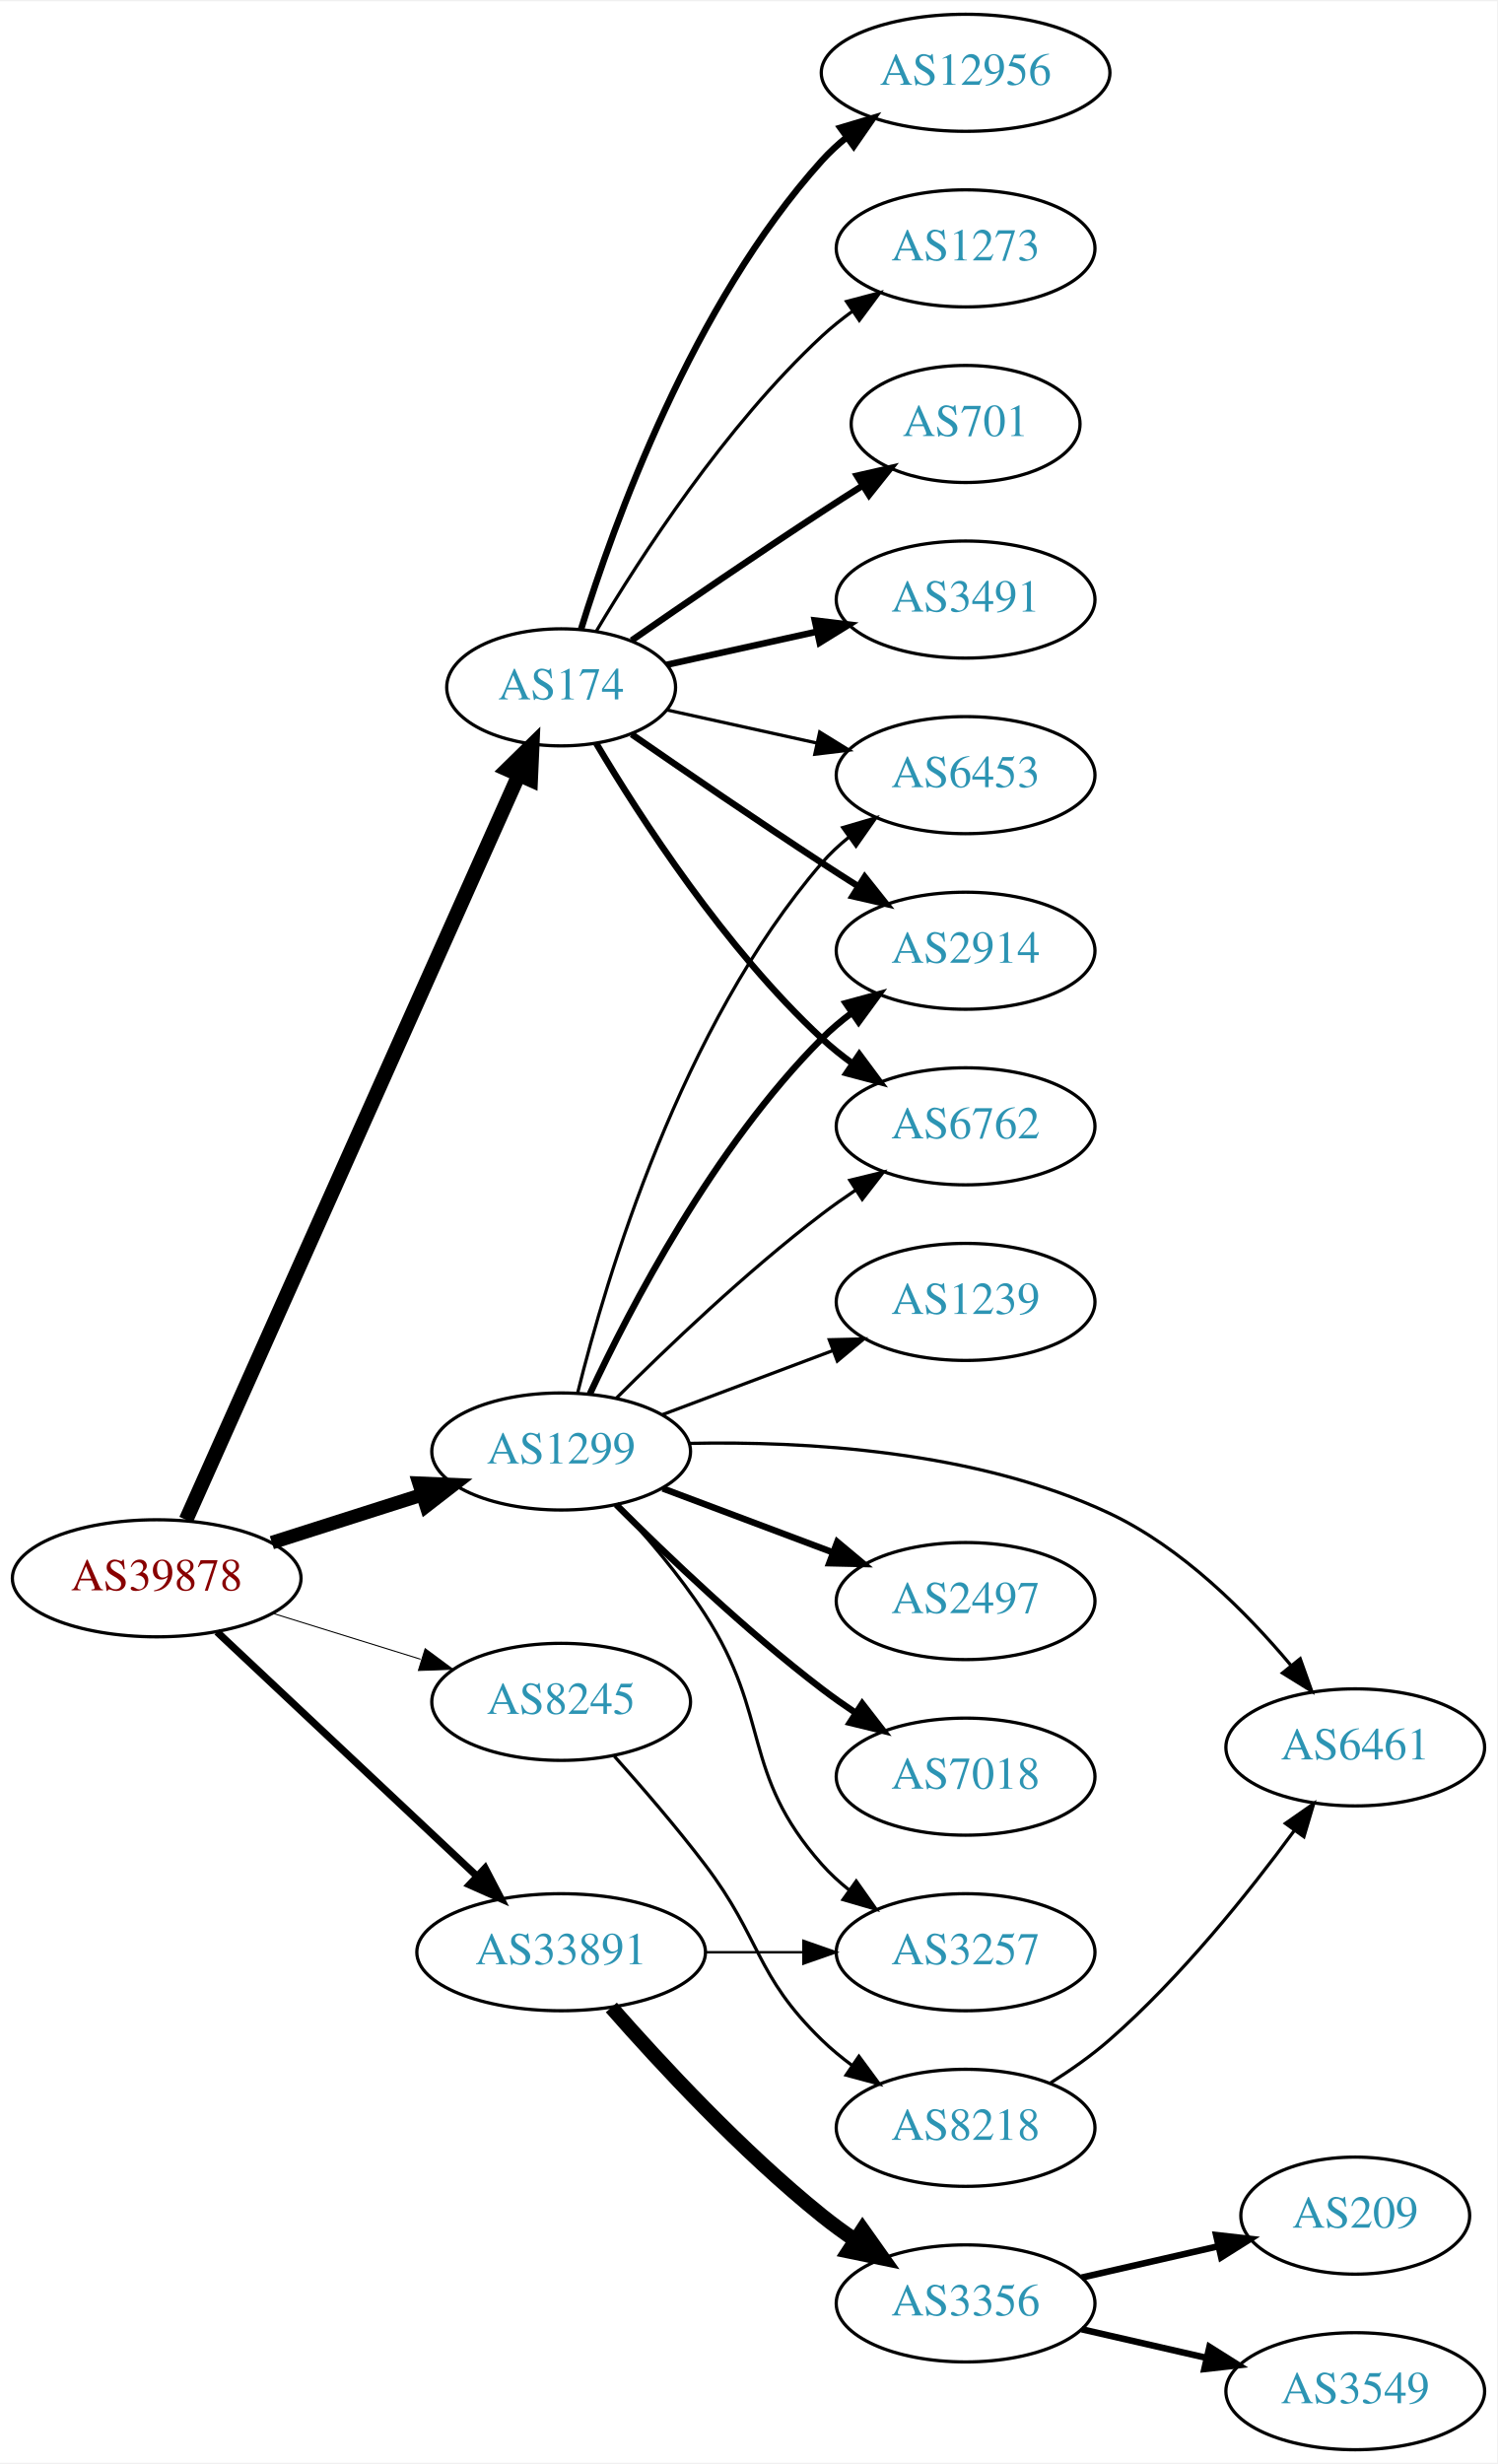
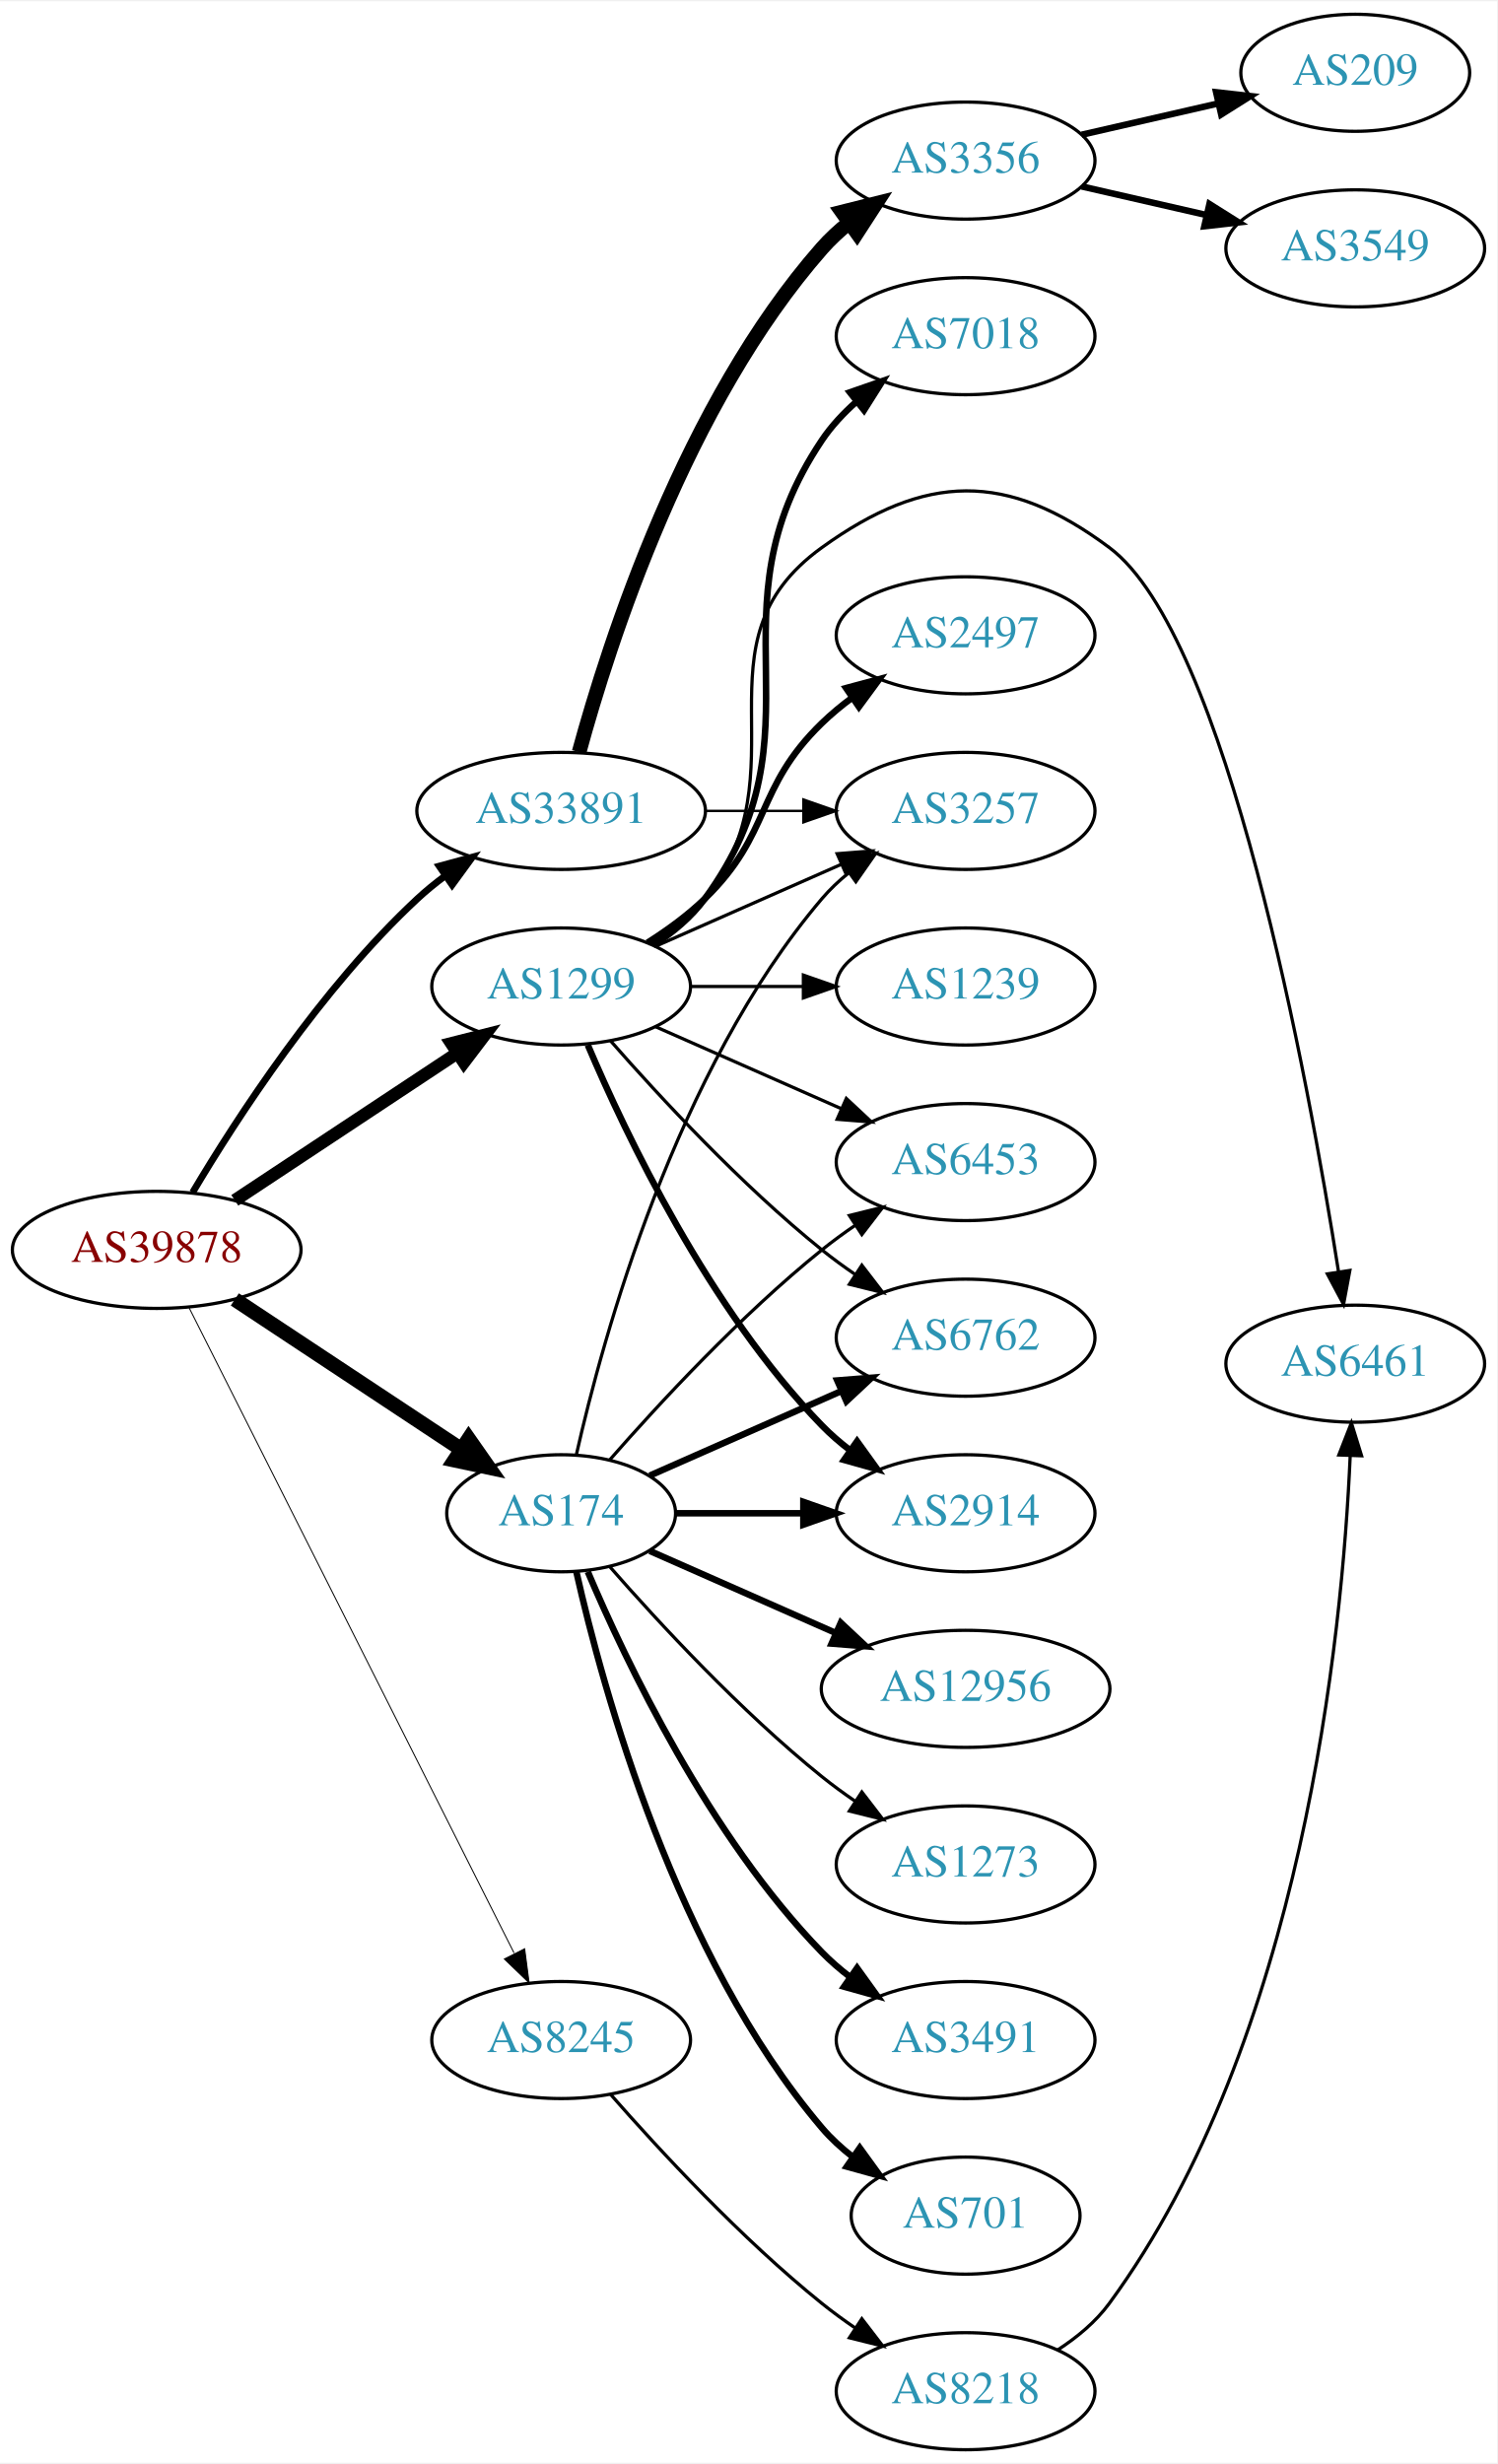
<svg xmlns="http://www.w3.org/2000/svg" xmlns:xlink="http://www.w3.org/1999/xlink" width="460pt" height="757pt" viewBox="0.00 0.00 460.47 757.00">
  <g id="graph0" class="graph" transform="scale(1 1) rotate(0) translate(4 753)">
    <polygon fill="white" stroke="none" points="-4,4 -4,-753 456.469,-753 456.469,4 -4,4" />
    <g id="node1" class="node">
      <g id="a_node1">
        <a xlink:href="/asn/39878" xlink:title="AS39878 ~ Peter Rauter GmbH [AT]">
-           <ellipse fill="#ffffff" stroke="black" cx="44.196" cy="-268" rx="44.393" ry="18" />
-           <text text-anchor="middle" x="44.196" y="-264.3" font-family="Times,serif" font-size="14.00" fill="#880000">AS39878</text>
+           <ellipse fill="#ffffff" stroke="black" cx="44.196" cy="-369" rx="44.393" ry="18" />
+           <text text-anchor="middle" x="44.196" y="-365.3" font-family="Times,serif" font-size="14.00" fill="#880000">AS39878</text>
        </a>
      </g>
    </g>
    <g id="node2" class="node">
      <g id="a_node2">
        <a xlink:href="/asn/174" xlink:title="AS174 ~ Cogent Communications [US]">
-           <ellipse fill="#ffffff" stroke="black" cx="168.588" cy="-542" rx="35.194" ry="18" />
-           <text text-anchor="middle" x="168.588" y="-538.3" font-family="Times,serif" font-size="14.00" fill="#2c94b3">AS174</text>
+           <ellipse fill="#ffffff" stroke="black" cx="168.588" cy="-288" rx="35.194" ry="18" />
+           <text text-anchor="middle" x="168.588" y="-284.3" font-family="Times,serif" font-size="14.00" fill="#2c94b3">AS174</text>
        </a>
      </g>
    </g>
    <g id="edge1" class="edge">
-       <path fill="none" stroke="black" stroke-width="4.5" d="M53.227,-285.978C74.197,-332.925 130.7,-459.419 155.565,-515.084" />
-       <polygon fill="black" stroke="black" stroke-width="4.5" points="152.014,-516.788 159.687,-524.312 159.204,-513.576 152.014,-516.788" />
+       <path fill="none" stroke="black" stroke-width="4.5" d="M68.217,-353.765C87.936,-340.714 116.46,-321.837 137.894,-307.652" />
+       <polygon fill="black" stroke="black" stroke-width="4.5" points="140.142,-310.886 146.308,-302.083 135.796,-304.319 140.142,-310.886" />
    </g>
    <g id="node3" class="node">
      <g id="a_node3">
        <a xlink:href="/asn/1299" xlink:title="AS1299 ~ Telia Carrier [EU]">
-           <ellipse fill="#ffffff" stroke="black" cx="168.588" cy="-307" rx="39.794" ry="18" />
-           <text text-anchor="middle" x="168.588" y="-303.3" font-family="Times,serif" font-size="14.00" fill="#2c94b3">AS1299</text>
+           <ellipse fill="#ffffff" stroke="black" cx="168.588" cy="-450" rx="39.794" ry="18" />
+           <text text-anchor="middle" x="168.588" y="-446.3" font-family="Times,serif" font-size="14.00" fill="#2c94b3">AS1299</text>
        </a>
      </g>
    </g>
    <g id="edge2" class="edge">
-       <path fill="none" stroke="black" stroke-width="4.179" d="M79.615,-278.967C93.999,-283.551 110.841,-288.918 125.917,-293.722" />
-       <polygon fill="black" stroke="black" stroke-width="4.179" points="124.888,-297.231 135.526,-296.783 127.108,-290.264 124.888,-297.231" />
+       <path fill="none" stroke="black" stroke-width="3.9" d="M68.217,-384.235C87.571,-397.044 115.406,-415.466 136.696,-429.555" />
+       <polygon fill="black" stroke="black" stroke-width="3.9" points="134.813,-432.506 145.084,-435.107 138.676,-426.669 134.813,-432.506" />
    </g>
    <g id="node4" class="node">
      <g id="a_node4">
        <a xlink:href="/asn/8245" xlink:title="AS8245 ~ Video-Broadcast GmbH [AT]">
-           <ellipse fill="#ffffff" stroke="black" cx="168.588" cy="-230" rx="39.794" ry="18" />
-           <text text-anchor="middle" x="168.588" y="-226.3" font-family="Times,serif" font-size="14.00" fill="#2c94b3">AS8245</text>
+           <ellipse fill="#ffffff" stroke="black" cx="168.588" cy="-126" rx="39.794" ry="18" />
+           <text text-anchor="middle" x="168.588" y="-122.3" font-family="Times,serif" font-size="14.00" fill="#2c94b3">AS8245</text>
        </a>
      </g>
    </g>
    <g id="edge3" class="edge">
-       <path fill="none" stroke="black" stroke-width="0.321" d="M79.941,-257.212C94.067,-252.827 110.521,-247.718 125.333,-243.119" />
-       <polygon fill="black" stroke="black" stroke-width="0.321" points="126.764,-246.34 135.276,-240.032 124.688,-239.655 126.764,-246.34" />
+       <path fill="none" stroke="black" stroke-width="0.3" d="M54.196,-351.132C75.467,-308.899 128.942,-202.728 154.104,-152.773" />
+       <polygon fill="black" stroke="black" stroke-width="0.3" points="157.368,-154.072 158.74,-143.567 151.116,-150.924 157.368,-154.072" />
    </g>
    <g id="node5" class="node">
      <g id="a_node5">
        <a xlink:href="/asn/33891" xlink:title="AS33891 ~ CORE-BACKBONE GMBH GLOBAL NETWORK [DE]">
-           <ellipse fill="#ffffff" stroke="black" cx="168.588" cy="-153" rx="44.393" ry="18" />
-           <text text-anchor="middle" x="168.588" y="-149.3" font-family="Times,serif" font-size="14.00" fill="#2c94b3">AS33891</text>
+           <ellipse fill="#ffffff" stroke="black" cx="168.588" cy="-504" rx="44.393" ry="18" />
+           <text text-anchor="middle" x="168.588" y="-500.3" font-family="Times,serif" font-size="14.00" fill="#2c94b3">AS33891</text>
        </a>
      </g>
    </g>
    <g id="edge4" class="edge">
-       <path fill="none" stroke="black" stroke-width="2.25" d="M62.732,-251.523C83.636,-231.882 118.721,-198.916 142.494,-176.579" />
-       <polygon fill="black" stroke="black" stroke-width="2.25" points="145.194,-178.844 150.085,-169.446 140.401,-173.743 145.194,-178.844" />
+       <path fill="none" stroke="black" stroke-width="2.1" d="M55.242,-386.671C68.813,-409.472 94.745,-449.472 124.392,-477 126.999,-479.42 129.852,-481.746 132.811,-483.948" />
+       <polygon fill="black" stroke="black" stroke-width="2.1" points="131.089,-487.012 141.31,-489.8 135.059,-481.246 131.089,-487.012" />
    </g>
    <g id="node6" class="node">
      <g id="a_node6">
-         <a xlink:href="/asn/2914" xlink:title="AS2914 ~ NTT America, Inc. [US]">
-           <ellipse fill="#ffffff" stroke="black" cx="292.98" cy="-461" rx="39.794" ry="18" />
-           <text text-anchor="middle" x="292.98" y="-457.3" font-family="Times,serif" font-size="14.00" fill="#2c94b3">AS2914</text>
+         <a xlink:href="/asn/6453" xlink:title="AS6453 ~ TATA COMMUNICATIONS (AMERICA) INC [US]">
+           <ellipse fill="#ffffff" stroke="black" cx="292.98" cy="-396" rx="39.794" ry="18" />
+           <text text-anchor="middle" x="292.98" y="-392.3" font-family="Times,serif" font-size="14.00" fill="#2c94b3">AS6453</text>
        </a>
      </g>
    </g>
    <g id="edge5" class="edge">
-       <path fill="none" stroke="black" stroke-width="2" d="M190.279,-527.56C206.17,-516.551 228.721,-501.103 248.784,-488 252.366,-485.661 256.137,-483.241 259.897,-480.856" />
-       <polygon fill="black" stroke="black" stroke-width="2" points="261.959,-483.693 268.558,-475.404 258.23,-477.769 261.959,-483.693" />
+       <path fill="none" stroke="black" d="M183.462,-304.345C198.532,-321.559 223.81,-348.901 248.784,-369 252.04,-371.62 255.565,-374.192 259.149,-376.646" />
+       <polygon fill="black" stroke="black" points="257.237,-379.577 267.522,-382.121 261.068,-373.719 257.237,-379.577" />
    </g>
    <g id="node7" class="node">
      <g id="a_node7">
        <a xlink:href="/asn/6762" xlink:title="AS6762 ~ TELECOM ITALIA SPARKLE S.p.A. [IT]">
-           <ellipse fill="#ffffff" stroke="black" cx="292.98" cy="-407" rx="39.794" ry="18" />
-           <text text-anchor="middle" x="292.98" y="-403.3" font-family="Times,serif" font-size="14.00" fill="#2c94b3">AS6762</text>
+           <ellipse fill="#ffffff" stroke="black" cx="292.98" cy="-342" rx="39.794" ry="18" />
+           <text text-anchor="middle" x="292.98" y="-338.3" font-family="Times,serif" font-size="14.00" fill="#2c94b3">AS6762</text>
        </a>
      </g>
    </g>
    <g id="edge6" class="edge">
-       <path fill="none" stroke="black" stroke-width="2" d="M179.401,-524.721C192.907,-501.989 218.967,-461.686 248.784,-434 251.691,-431.301 254.904,-428.72 258.228,-426.297" />
-       <polygon fill="black" stroke="black" stroke-width="2" points="260.287,-429.13 266.606,-420.625 256.363,-423.333 260.287,-429.13" />
+       <path fill="none" stroke="black" stroke-width="2" d="M195.844,-299.584C213.03,-307.167 235.743,-317.188 254.777,-325.586" />
+       <polygon fill="black" stroke="black" stroke-width="2" points="253.503,-328.849 264.065,-329.684 256.329,-322.445 253.503,-328.849" />
    </g>
    <g id="node8" class="node">
      <g id="a_node8">
-         <a xlink:href="/asn/6453" xlink:title="AS6453 ~ TATA COMMUNICATIONS (AMERICA) INC [US]">
-           <ellipse fill="#ffffff" stroke="black" cx="292.98" cy="-515" rx="39.794" ry="18" />
-           <text text-anchor="middle" x="292.98" y="-511.3" font-family="Times,serif" font-size="14.00" fill="#2c94b3">AS6453</text>
+         <a xlink:href="/asn/3491" xlink:title="AS3491 ~ PCCW Global, Inc. [US]">
+           <ellipse fill="#ffffff" stroke="black" cx="292.98" cy="-126" rx="39.794" ry="18" />
+           <text text-anchor="middle" x="292.98" y="-122.3" font-family="Times,serif" font-size="14.00" fill="#2c94b3">AS3491</text>
        </a>
      </g>
    </g>
    <g id="edge7" class="edge">
-       <path fill="none" stroke="black" d="M201.107,-535.047C215.168,-531.945 231.986,-528.235 247.31,-524.854" />
-       <polygon fill="black" stroke="black" points="248.109,-528.262 257.12,-522.69 246.601,-521.427 248.109,-528.262" />
+       <path fill="none" stroke="black" stroke-width="2" d="M176.779,-270.025C188.546,-242.318 214.12,-188.652 248.784,-153 251.404,-150.305 254.345,-147.761 257.428,-145.392" />
+       <polygon fill="black" stroke="black" stroke-width="2" points="259.603,-148.141 265.796,-139.545 255.594,-142.403 259.603,-148.141" />
    </g>
    <g id="node9" class="node">
      <g id="a_node9">
        <a xlink:href="/asn/701" xlink:title="AS701 ~ UUNET [US]">
-           <ellipse fill="#ffffff" stroke="black" cx="292.98" cy="-623" rx="35.194" ry="18" />
-           <text text-anchor="middle" x="292.98" y="-619.3" font-family="Times,serif" font-size="14.00" fill="#2c94b3">AS701</text>
+           <ellipse fill="#ffffff" stroke="black" cx="292.98" cy="-72" rx="35.194" ry="18" />
+           <text text-anchor="middle" x="292.98" y="-68.3" font-family="Times,serif" font-size="14.00" fill="#2c94b3">AS701</text>
        </a>
      </g>
    </g>
    <g id="edge8" class="edge">
-       <path fill="none" stroke="black" stroke-width="2" d="M190.279,-556.44C206.17,-567.449 228.721,-582.897 248.784,-596 252.829,-598.642 257.114,-601.385 261.354,-604.067" />
-       <polygon fill="black" stroke="black" stroke-width="2" points="259.568,-607.079 269.898,-609.432 263.291,-601.15 259.568,-607.079" />
+       <path fill="none" stroke="black" stroke-width="2" d="M173.282,-269.925C181.422,-233.852 203.855,-151.86 248.784,-99 251.555,-95.74 254.821,-92.748 258.296,-90.04" />
+       <polygon fill="black" stroke="black" stroke-width="2" points="260.432,-92.818 266.65,-84.24 256.44,-87.068 260.432,-92.818" />
    </g>
    <g id="node10" class="node">
      <g id="a_node10">
-         <a xlink:href="/asn/3491" xlink:title="AS3491 ~ PCCW Global, Inc. [US]">
-           <ellipse fill="#ffffff" stroke="black" cx="292.98" cy="-569" rx="39.794" ry="18" />
-           <text text-anchor="middle" x="292.98" y="-565.3" font-family="Times,serif" font-size="14.00" fill="#2c94b3">AS3491</text>
+         <a xlink:href="/asn/2914" xlink:title="AS2914 ~ NTT America, Inc. [US]">
+           <ellipse fill="#ffffff" stroke="black" cx="292.98" cy="-288" rx="39.794" ry="18" />
+           <text text-anchor="middle" x="292.98" y="-284.3" font-family="Times,serif" font-size="14.00" fill="#2c94b3">AS2914</text>
        </a>
      </g>
    </g>
    <g id="edge9" class="edge">
-       <path fill="none" stroke="black" stroke-width="2" d="M201.107,-548.953C215.168,-552.055 231.986,-555.765 247.31,-559.146" />
-       <polygon fill="black" stroke="black" stroke-width="2" points="246.601,-562.573 257.12,-561.31 248.109,-555.738 246.601,-562.573" />
+       <path fill="none" stroke="black" stroke-width="2" d="M204.007,-288C216.058,-288 229.834,-288 242.852,-288" />
+       <polygon fill="black" stroke="black" stroke-width="2" points="243.081,-291.5 253.081,-288 243.081,-284.5 243.081,-291.5" />
    </g>
    <g id="node11" class="node">
      <g id="a_node11">
        <a xlink:href="/asn/12956" xlink:title="AS12956 ~ TELXIUS [ES]">
-           <ellipse fill="#ffffff" stroke="black" cx="292.98" cy="-731" rx="44.393" ry="18" />
-           <text text-anchor="middle" x="292.98" y="-727.3" font-family="Times,serif" font-size="14.00" fill="#2c94b3">AS12956</text>
+           <ellipse fill="#ffffff" stroke="black" cx="292.98" cy="-234" rx="44.393" ry="18" />
+           <text text-anchor="middle" x="292.98" y="-230.3" font-family="Times,serif" font-size="14.00" fill="#2c94b3">AS12956</text>
        </a>
      </g>
    </g>
    <g id="edge10" class="edge">
-       <path fill="none" stroke="black" stroke-width="2" d="M174.726,-559.94C184.629,-591.979 208.966,-659.812 248.784,-704 251.104,-706.575 253.726,-708.994 256.503,-711.244" />
-       <polygon fill="black" stroke="black" stroke-width="2" points="254.469,-714.092 264.618,-717.132 258.579,-708.426 254.469,-714.092" />
+       <path fill="none" stroke="black" stroke-width="2" d="M195.844,-276.416C212.549,-269.046 234.477,-259.371 253.172,-251.123" />
+       <polygon fill="black" stroke="black" stroke-width="2" points="254.593,-254.321 262.329,-247.082 251.768,-247.917 254.593,-254.321" />
    </g>
    <g id="node12" class="node">
      <g id="a_node12">
        <a xlink:href="/asn/1273" xlink:title="AS1273 ~ Vodafone Group PLC [EU]">
-           <ellipse fill="#ffffff" stroke="black" cx="292.98" cy="-677" rx="39.794" ry="18" />
-           <text text-anchor="middle" x="292.98" y="-673.3" font-family="Times,serif" font-size="14.00" fill="#2c94b3">AS1273</text>
+           <ellipse fill="#ffffff" stroke="black" cx="292.98" cy="-180" rx="39.794" ry="18" />
+           <text text-anchor="middle" x="292.98" y="-176.3" font-family="Times,serif" font-size="14.00" fill="#2c94b3">AS1273</text>
        </a>
      </g>
    </g>
    <g id="edge11" class="edge">
-       <path fill="none" stroke="black" d="M179.401,-559.279C192.907,-582.011 218.967,-622.314 248.784,-650 251.691,-652.699 254.904,-655.28 258.228,-657.703" />
-       <polygon fill="black" stroke="black" points="256.363,-660.667 266.606,-663.375 260.287,-654.87 256.363,-660.667" />
-     </g>
-     <g id="edge13" class="edge">
-       <path fill="none" stroke="black" stroke-width="2" d="M177.439,-324.747C189.719,-351.017 215.545,-400.726 248.784,-434 251.587,-436.806 254.733,-439.457 258.017,-441.922" />
-       <polygon fill="black" stroke="black" stroke-width="2" points="256.121,-444.865 266.344,-447.647 260.086,-439.097 256.121,-444.865" />
-     </g>
-     <g id="edge17" class="edge">
-       <path fill="none" stroke="black" d="M185.487,-323.319C200.944,-338.772 225.443,-362.194 248.784,-380 252.107,-382.534 255.674,-385.053 259.283,-387.475" />
-       <polygon fill="black" stroke="black" points="257.387,-390.417 267.683,-392.915 261.192,-384.542 257.387,-390.417" />
-     </g>
-     <g id="edge18" class="edge">
-       <path fill="none" stroke="black" d="M173.688,-325.115C182.357,-360.063 205.406,-437.767 248.784,-488 251.241,-490.845 254.072,-493.489 257.086,-495.921" />
-       <polygon fill="black" stroke="black" points="255.194,-498.871 265.36,-501.855 259.274,-493.183 255.194,-498.871" />
+       <path fill="none" stroke="black" d="M183.462,-271.655C198.532,-254.441 223.81,-227.099 248.784,-207 252.04,-204.38 255.565,-201.808 259.149,-199.354" />
+       <polygon fill="black" stroke="black" points="261.068,-202.281 267.522,-193.879 257.237,-196.423 261.068,-202.281" />
    </g>
    <g id="node13" class="node">
      <g id="a_node13">
-         <a xlink:href="/asn/2497" xlink:title="AS2497 ~ Internet Initiative Japan Inc. [JP]">
-           <ellipse fill="#ffffff" stroke="black" cx="292.98" cy="-261" rx="39.794" ry="18" />
-           <text text-anchor="middle" x="292.98" y="-257.3" font-family="Times,serif" font-size="14.00" fill="#2c94b3">AS2497</text>
+         <a xlink:href="/asn/3257" xlink:title="AS3257 ~ GTT [DE]">
+           <ellipse fill="#ffffff" stroke="black" cx="292.98" cy="-504" rx="39.794" ry="18" />
+           <text text-anchor="middle" x="292.98" y="-500.3" font-family="Times,serif" font-size="14.00" fill="#2c94b3">AS3257</text>
        </a>
      </g>
    </g>
    <g id="edge12" class="edge">
-       <path fill="none" stroke="black" stroke-width="2" d="M199.842,-295.629C215.583,-289.713 235.03,-282.404 251.995,-276.028" />
-       <polygon fill="black" stroke="black" stroke-width="2" points="253.521,-279.194 261.65,-272.399 251.058,-272.641 253.521,-279.194" />
+       <path fill="none" stroke="black" d="M173.282,-306.075C181.422,-342.148 203.855,-424.14 248.784,-477 251.219,-479.864 254.035,-482.521 257.04,-484.961" />
+       <polygon fill="black" stroke="black" points="255.139,-487.905 265.3,-490.906 259.228,-482.224 255.139,-487.905" />
+     </g>
+     <g id="edge18" class="edge">
+       <path fill="none" stroke="black" d="M197.667,-437.611C214.615,-430.134 236.413,-420.517 254.782,-412.412" />
+       <polygon fill="black" stroke="black" points="256.296,-415.57 264.032,-408.331 253.47,-409.166 256.296,-415.57" />
+     </g>
+     <g id="edge19" class="edge">
+       <path fill="none" stroke="black" d="M183.74,-433.337C198.842,-416.106 223.963,-388.976 248.784,-369 252.04,-366.38 255.565,-363.808 259.149,-361.354" />
+       <polygon fill="black" stroke="black" points="261.068,-364.281 267.522,-355.879 257.237,-358.423 261.068,-364.281" />
+     </g>
+     <g id="edge13" class="edge">
+       <path fill="none" stroke="black" stroke-width="2" d="M176.779,-432.025C188.546,-404.318 214.12,-350.652 248.784,-315 251.404,-312.305 254.345,-309.761 257.428,-307.392" />
+       <polygon fill="black" stroke="black" stroke-width="2" points="259.603,-310.141 265.796,-301.545 255.594,-304.403 259.603,-310.141" />
+     </g>
+     <g id="edge20" class="edge">
+       <path fill="none" stroke="black" d="M197.667,-462.389C214.615,-469.866 236.413,-479.483 254.782,-487.588" />
+       <polygon fill="black" stroke="black" points="253.47,-490.834 264.032,-491.669 256.296,-484.43 253.47,-490.834" />
    </g>
    <g id="node14" class="node">
      <g id="a_node14">
-         <a xlink:href="/asn/7018" xlink:title="AS7018 ~ AT&amp;T Services, Inc. [US]">
-           <ellipse fill="#ffffff" stroke="black" cx="292.98" cy="-207" rx="39.794" ry="18" />
-           <text text-anchor="middle" x="292.98" y="-203.3" font-family="Times,serif" font-size="14.00" fill="#2c94b3">AS7018</text>
+         <a xlink:href="/asn/2497" xlink:title="AS2497 ~ Internet Initiative Japan Inc. [JP]">
+           <ellipse fill="#ffffff" stroke="black" cx="292.98" cy="-558" rx="39.794" ry="18" />
+           <text text-anchor="middle" x="292.98" y="-554.3" font-family="Times,serif" font-size="14.00" fill="#2c94b3">AS2497</text>
        </a>
      </g>
    </g>
    <g id="edge14" class="edge">
-       <path fill="none" stroke="black" stroke-width="2" d="M185.487,-290.681C200.944,-275.228 225.443,-251.806 248.784,-234 252.107,-231.466 255.674,-228.947 259.283,-226.525" />
-       <polygon fill="black" stroke="black" stroke-width="2" points="261.192,-229.458 267.683,-221.085 257.387,-223.583 261.192,-229.458" />
+       <path fill="none" stroke="black" stroke-width="2" d="M195.117,-463.462C201.28,-467.362 207.582,-471.948 212.784,-477 233.478,-497.094 228.091,-510.906 248.784,-531 251.629,-533.763 254.803,-536.386 258.103,-538.834" />
+       <polygon fill="black" stroke="black" stroke-width="2" points="256.22,-541.786 266.451,-544.538 260.169,-536.006 256.22,-541.786" />
    </g>
    <g id="node15" class="node">
      <g id="a_node15">
        <a xlink:href="/asn/1239" xlink:title="AS1239 ~ Sprint [US]">
-           <ellipse fill="#ffffff" stroke="black" cx="292.98" cy="-353" rx="39.794" ry="18" />
-           <text text-anchor="middle" x="292.98" y="-349.3" font-family="Times,serif" font-size="14.00" fill="#2c94b3">AS1239</text>
+           <ellipse fill="#ffffff" stroke="black" cx="292.98" cy="-450" rx="39.794" ry="18" />
+           <text text-anchor="middle" x="292.98" y="-446.3" font-family="Times,serif" font-size="14.00" fill="#2c94b3">AS1239</text>
        </a>
      </g>
    </g>
    <g id="edge15" class="edge">
-       <path fill="none" stroke="black" d="M199.842,-318.371C215.583,-324.287 235.03,-331.596 251.995,-337.972" />
-       <polygon fill="black" stroke="black" points="251.058,-341.359 261.65,-341.601 253.521,-334.806 251.058,-341.359" />
+       <path fill="none" stroke="black" d="M208.314,-450C219.252,-450 231.303,-450 242.769,-450" />
+       <polygon fill="black" stroke="black" points="243.087,-453.5 253.087,-450 243.087,-446.5 243.087,-453.5" />
    </g>
    <g id="node16" class="node">
      <g id="a_node16">
-         <a xlink:href="/asn/6461" xlink:title="AS6461 ~ Zayo Bandwidth [US]">
-           <ellipse fill="#ffffff" stroke="black" cx="412.823" cy="-216" rx="39.794" ry="18" />
-           <text text-anchor="middle" x="412.823" y="-212.3" font-family="Times,serif" font-size="14.00" fill="#2c94b3">AS6461</text>
+         <a xlink:href="/asn/7018" xlink:title="AS7018 ~ AT&amp;T Services, Inc. [US]">
+           <ellipse fill="#ffffff" stroke="black" cx="292.98" cy="-650" rx="39.794" ry="18" />
+           <text text-anchor="middle" x="292.98" y="-646.3" font-family="Times,serif" font-size="14.00" fill="#2c94b3">AS7018</text>
        </a>
      </g>
    </g>
    <g id="edge16" class="edge">
-       <path fill="none" stroke="black" d="M208.089,-309.491C243.34,-310.223 296.115,-307.337 337.176,-288 359.51,-277.483 379.332,-257.58 392.926,-241.361" />
-       <polygon fill="black" stroke="black" points="395.889,-243.263 399.448,-233.284 390.443,-238.865 395.889,-243.263" />
+       <path fill="none" stroke="black" stroke-width="2" d="M196.847,-462.638C202.826,-466.509 208.61,-471.288 212.784,-477 250.944,-529.22 212.715,-564.315 248.784,-618 251.702,-622.343 255.414,-626.319 259.431,-629.879" />
+       <polygon fill="black" stroke="black" stroke-width="2" points="257.396,-632.732 267.406,-636.203 261.745,-627.247 257.396,-632.732" />
    </g>
    <g id="node17" class="node">
      <g id="a_node17">
-         <a xlink:href="/asn/3257" xlink:title="AS3257 ~ GTT [DE]">
-           <ellipse fill="#ffffff" stroke="black" cx="292.98" cy="-153" rx="39.794" ry="18" />
-           <text text-anchor="middle" x="292.98" y="-149.3" font-family="Times,serif" font-size="14.00" fill="#2c94b3">AS3257</text>
-         </a>
-       </g>
-     </g>
-     <g id="edge19" class="edge">
-       <path fill="none" stroke="black" d="M186.029,-290.35C194.673,-281.042 205.049,-268.938 212.784,-257 233.327,-225.296 223.74,-208.283 248.784,-180 251.276,-177.186 254.131,-174.562 257.16,-172.143" />
-       <polygon fill="black" stroke="black" points="259.345,-174.884 265.454,-166.227 255.28,-169.185 259.345,-174.884" />
+         <a xlink:href="/asn/6461" xlink:title="AS6461 ~ Zayo Bandwidth [US]">
+           <ellipse fill="#ffffff" stroke="black" cx="412.823" cy="-334" rx="39.794" ry="18" />
+           <text text-anchor="middle" x="412.823" y="-330.3" font-family="Times,serif" font-size="14.00" fill="#2c94b3">AS6461</text>
+         </a>
+       </g>
+     </g>
+     <g id="edge17" class="edge">
+       <path fill="none" stroke="black" d="M196.56,-462.855C202.548,-466.72 208.408,-471.441 212.784,-477 244.083,-516.754 207.738,-555.416 248.784,-585 280.654,-607.971 305.686,-608.488 337.176,-585 373.359,-558.012 398.323,-421.866 407.702,-362.147" />
+       <polygon fill="black" stroke="black" points="411.162,-362.673 409.222,-352.257 404.244,-361.61 411.162,-362.673" />
    </g>
    <g id="node18" class="node">
      <g id="a_node18">
        <a xlink:href="/asn/8218" xlink:title="AS8218 ~ legacy Neotelecoms [FR]">
-           <ellipse fill="#ffffff" stroke="black" cx="292.98" cy="-99" rx="39.794" ry="18" />
-           <text text-anchor="middle" x="292.98" y="-95.3" font-family="Times,serif" font-size="14.00" fill="#2c94b3">AS8218</text>
-         </a>
-       </g>
-     </g>
-     <g id="edge20" class="edge">
-       <path fill="none" stroke="black" d="M184.923,-213.314C193.433,-203.796 204.034,-191.504 212.784,-180 230.247,-157.042 228.091,-146.094 248.784,-126 251.629,-123.237 254.803,-120.614 258.103,-118.166" />
-       <polygon fill="black" stroke="black" points="260.169,-120.994 266.451,-112.462 256.22,-115.214 260.169,-120.994" />
+           <ellipse fill="#ffffff" stroke="black" cx="292.98" cy="-18" rx="39.794" ry="18" />
+           <text text-anchor="middle" x="292.98" y="-14.3" font-family="Times,serif" font-size="14.00" fill="#2c94b3">AS8218</text>
+         </a>
+       </g>
+     </g>
+     <g id="edge21" class="edge">
+       <path fill="none" stroke="black" d="M183.74,-109.337C198.842,-92.106 223.963,-64.976 248.784,-45 252.04,-42.38 255.565,-39.808 259.149,-37.354" />
+       <polygon fill="black" stroke="black" points="261.068,-40.281 267.522,-31.879 257.237,-34.423 261.068,-40.281" />
    </g>
    <g id="edge23" class="edge">
-       <path fill="none" stroke="black" stroke-width="0.75" d="M213.084,-153C222.773,-153 233.11,-153 243.002,-153" />
-       <polygon fill="black" stroke="black" stroke-width="0.75" points="243.105,-156.5 253.105,-153 243.105,-149.5 243.105,-156.5" />
+       <path fill="none" stroke="black" stroke-width="0.75" d="M213.084,-504C222.773,-504 233.11,-504 243.002,-504" />
+       <polygon fill="black" stroke="black" stroke-width="0.75" points="243.105,-507.5 253.105,-504 243.105,-500.5 243.105,-507.5" />
    </g>
    <g id="node19" class="node">
      <g id="a_node19">
        <a xlink:href="/asn/3356" xlink:title="AS3356 ~ Level 3 Parent, LLC [US]">
-           <ellipse fill="#ffffff" stroke="black" cx="292.98" cy="-45" rx="39.794" ry="18" />
-           <text text-anchor="middle" x="292.98" y="-41.3" font-family="Times,serif" font-size="14.00" fill="#2c94b3">AS3356</text>
-         </a>
-       </g>
+           <ellipse fill="#ffffff" stroke="black" cx="292.98" cy="-704" rx="39.794" ry="18" />
+           <text text-anchor="middle" x="292.98" y="-700.3" font-family="Times,serif" font-size="14.00" fill="#2c94b3">AS3356</text>
+         </a>
+       </g>
+     </g>
+     <g id="edge24" class="edge">
+       <path fill="none" stroke="black" stroke-width="4.5" d="M174.115,-522.097C183.309,-555.862 206.93,-629.35 248.784,-677 251.265,-679.824 254.112,-682.454 257.136,-684.878" />
+       <polygon fill="black" stroke="black" stroke-width="4.5" points="254.998,-688.189 265.424,-690.8 259.577,-681.782 254.998,-688.189" />
    </g>
    <g id="edge22" class="edge">
-       <path fill="none" stroke="black" stroke-width="4.5" d="M184.021,-136.017C199.152,-118.771 224.116,-91.852 248.784,-72 252.04,-69.38 255.565,-66.808 259.149,-64.354" />
-       <polygon fill="black" stroke="black" stroke-width="4.5" points="261.307,-67.648 267.522,-58.879 256.998,-61.057 261.307,-67.648" />
-     </g>
-     <g id="edge21" class="edge">
-       <path fill="none" stroke="black" d="M319.154,-112.848C325.324,-116.741 331.717,-121.226 337.176,-126 359.175,-145.236 380.036,-171.297 394.084,-190.424" />
-       <polygon fill="black" stroke="black" points="391.348,-192.614 400.038,-198.675 397.024,-188.518 391.348,-192.614" />
+       <path fill="none" stroke="black" d="M321.228,-30.646C327.207,-34.517 332.994,-39.294 337.176,-45 396.623,-126.112 408.837,-250.323 411.268,-305.679" />
+       <polygon fill="black" stroke="black" points="407.775,-305.932 411.635,-315.799 414.77,-305.679 407.775,-305.932" />
    </g>
    <g id="node20" class="node">
      <g id="a_node20">
        <a xlink:href="/asn/3549" xlink:title="AS3549 ~ Level 3 Parent, LLC [US]">
-           <ellipse fill="#ffffff" stroke="black" cx="412.823" cy="-18" rx="39.794" ry="18" />
-           <text text-anchor="middle" x="412.823" y="-14.3" font-family="Times,serif" font-size="14.00" fill="#2c94b3">AS3549</text>
-         </a>
-       </g>
-     </g>
-     <g id="edge24" class="edge">
-       <path fill="none" stroke="black" stroke-width="2" d="M328.7,-37.045C340.7,-34.296 354.32,-31.175 367.013,-28.267" />
-       <polygon fill="black" stroke="black" stroke-width="2" points="367.979,-31.636 376.945,-25.991 366.415,-24.813 367.979,-31.636" />
+           <ellipse fill="#ffffff" stroke="black" cx="412.823" cy="-677" rx="39.794" ry="18" />
+           <text text-anchor="middle" x="412.823" y="-673.3" font-family="Times,serif" font-size="14.00" fill="#2c94b3">AS3549</text>
+         </a>
+       </g>
+     </g>
+     <g id="edge25" class="edge">
+       <path fill="none" stroke="black" stroke-width="2" d="M328.7,-696.045C340.7,-693.296 354.32,-690.175 367.013,-687.267" />
+       <polygon fill="black" stroke="black" stroke-width="2" points="367.979,-690.636 376.945,-684.991 366.415,-683.813 367.979,-690.636" />
    </g>
    <g id="node21" class="node">
      <g id="a_node21">
        <a xlink:href="/asn/209" xlink:title="AS209 ~ CenturyLink Communications, LLC [US]">
-           <ellipse fill="#ffffff" stroke="black" cx="412.823" cy="-72" rx="35.194" ry="18" />
-           <text text-anchor="middle" x="412.823" y="-68.3" font-family="Times,serif" font-size="14.00" fill="#2c94b3">AS209</text>
-         </a>
-       </g>
-     </g>
-     <g id="edge25" class="edge">
-       <path fill="none" stroke="black" stroke-width="2" d="M328.7,-52.955C341.792,-55.955 356.814,-59.397 370.455,-62.522" />
-       <polygon fill="black" stroke="black" stroke-width="2" points="370.033,-66.016 380.562,-64.838 371.597,-59.193 370.033,-66.016" />
+           <ellipse fill="#ffffff" stroke="black" cx="412.823" cy="-731" rx="35.194" ry="18" />
+           <text text-anchor="middle" x="412.823" y="-727.3" font-family="Times,serif" font-size="14.00" fill="#2c94b3">AS209</text>
+         </a>
+       </g>
+     </g>
+     <g id="edge26" class="edge">
+       <path fill="none" stroke="black" stroke-width="2" d="M328.7,-711.955C341.792,-714.955 356.814,-718.396 370.455,-721.522" />
+       <polygon fill="black" stroke="black" stroke-width="2" points="370.033,-725.016 380.562,-723.838 371.597,-718.193 370.033,-725.016" />
    </g>
  </g>
</svg>
